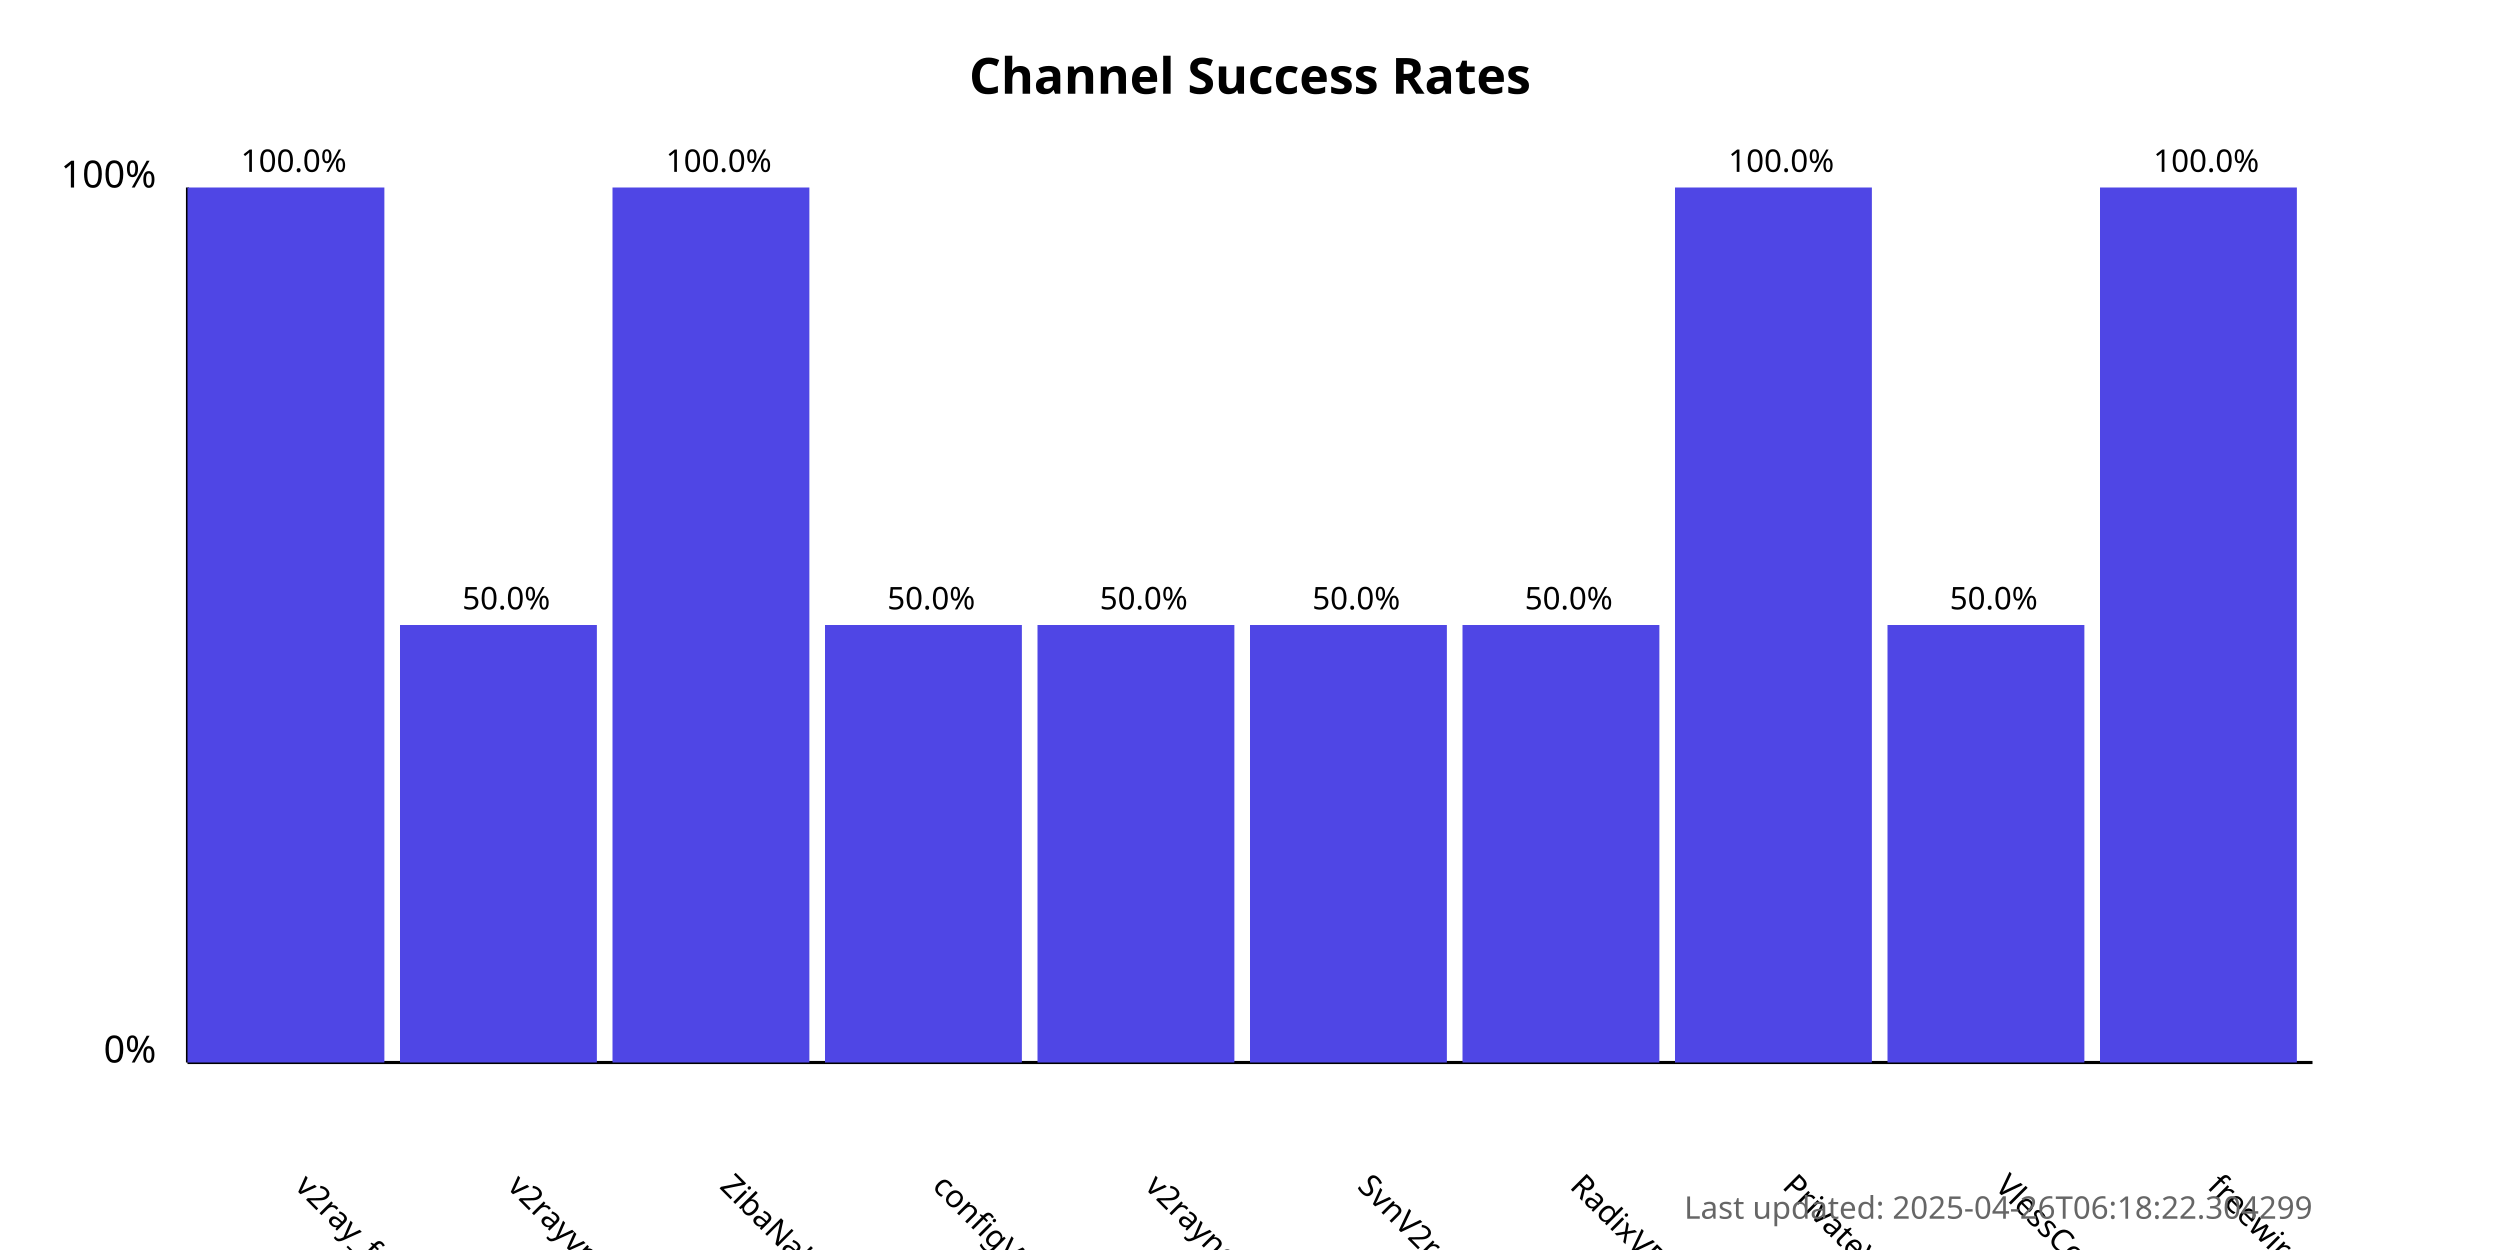
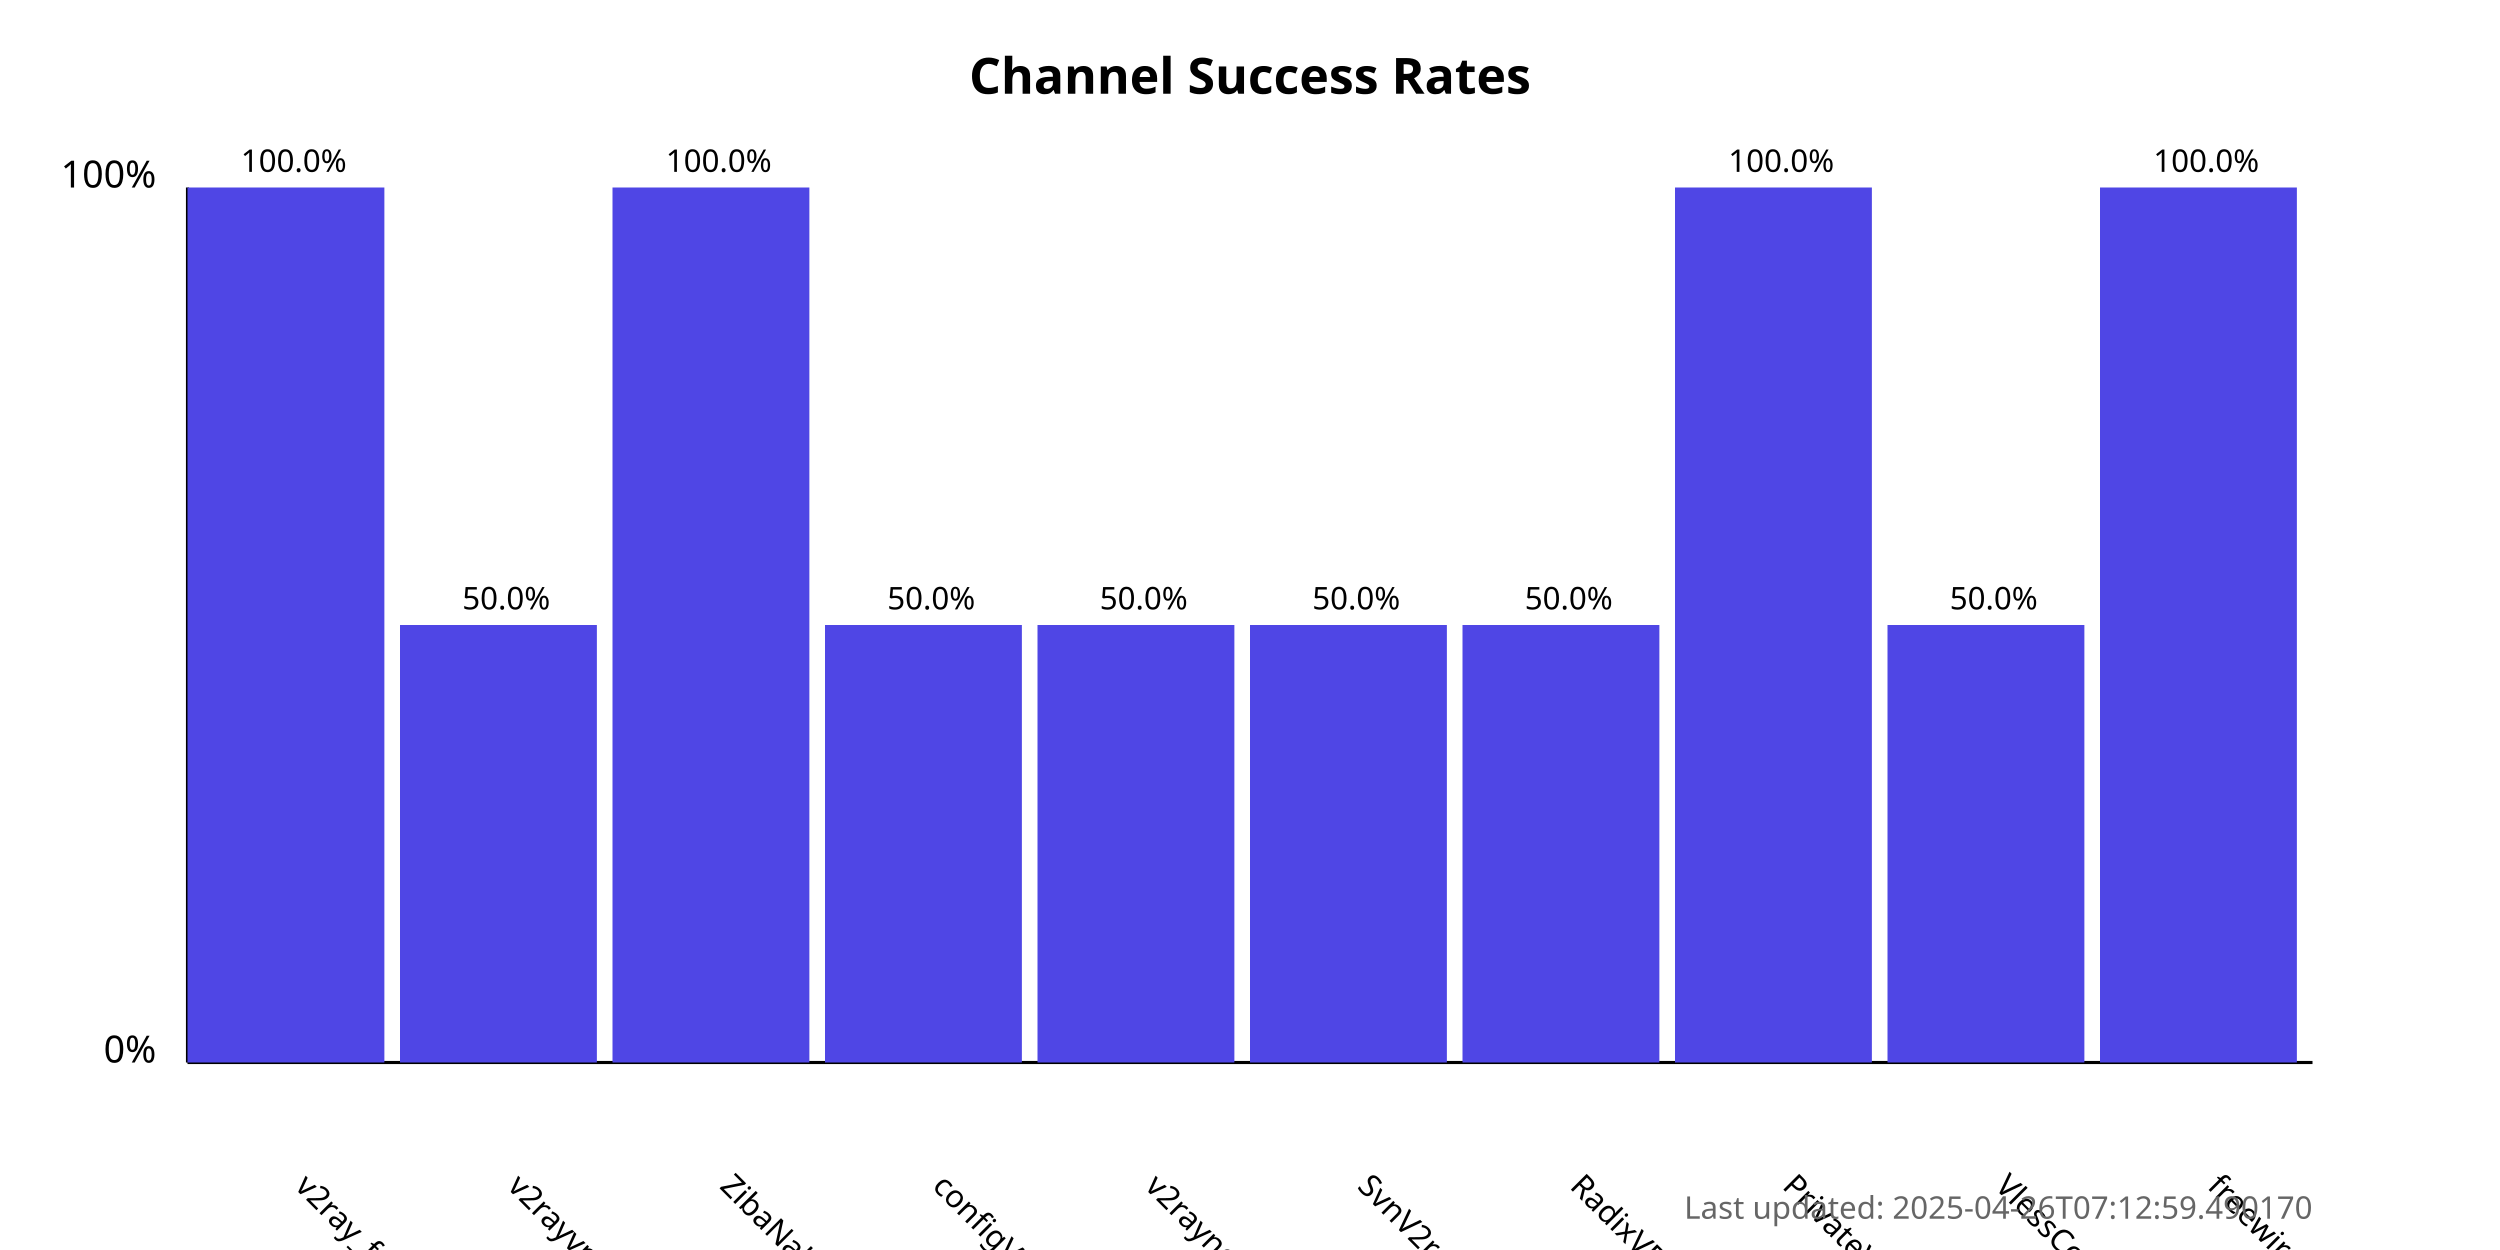
<svg xmlns="http://www.w3.org/2000/svg" width="800" height="400">
  <style>
            .chart-title { font: bold 16px sans-serif; }
            .axis-label { font: 12px sans-serif; }
            .tick-label { font: 10px sans-serif; }
            .bar { fill: #4f46e5; }
            .bar:hover { fill: #6366f1; }
            .timestamp { font: 10px sans-serif; fill: #666; }
        </style>
  <text x="400.0" y="30" text-anchor="middle" class="chart-title">
            Channel Success Rates
        </text>
  <line x1="60" y1="340" x2="60" y2="60" stroke="black" stroke-width="1" />
  <line x1="60" y1="340" x2="740" y2="340" stroke="black" stroke-width="1" />
  <text x="50" y="340" text-anchor="end" class="axis-label">0%</text>
  <text x="50" y="60" text-anchor="end" class="axis-label">100%</text>
  <g>
    <rect x="60" y="60.0" width="63.0" height="280.0" class="bar" />
    <text x="94.0" y="380" transform="rotate(45, 94.0, 380)" text-anchor="start" class="tick-label">
                v2ray_free_conf
            </text>
    <text x="94.0" y="55.0" text-anchor="middle" class="tick-label">
                100.0%
            </text>
  </g>
  <g>
    <rect x="128.0" y="200.0" width="63.0" height="140.0" class="bar" />
    <text x="162.0" y="380" transform="rotate(45, 162.0, 380)" text-anchor="start" class="tick-label">
                v2rayvpno
            </text>
    <text x="162.0" y="195.0" text-anchor="middle" class="tick-label">
                50.0%
            </text>
  </g>
  <g>
    <rect x="196.0" y="60.0" width="63.0" height="280.0" class="bar" />
    <text x="230.0" y="380" transform="rotate(45, 230.0, 380)" text-anchor="start" class="tick-label">
                ZibaNabz
            </text>
    <text x="230.0" y="55.0" text-anchor="middle" class="tick-label">
                100.0%
            </text>
  </g>
  <g>
    <rect x="264.0" y="200.0" width="63.0" height="140.0" class="bar" />
    <text x="298.0" y="380" transform="rotate(45, 298.0, 380)" text-anchor="start" class="tick-label">
                configV2rayForFree
            </text>
    <text x="298.0" y="195.0" text-anchor="middle" class="tick-label">
                50.0%
            </text>
  </g>
  <g>
    <rect x="332.0" y="200.0" width="63.0" height="140.0" class="bar" />
    <text x="366.0" y="380" transform="rotate(45, 366.0, 380)" text-anchor="start" class="tick-label">
                v2rayngvpn
            </text>
    <text x="366.0" y="195.0" text-anchor="middle" class="tick-label">
                50.0%
            </text>
  </g>
  <g>
    <rect x="400.0" y="200.0" width="63.0" height="140.0" class="bar" />
    <text x="434.0" y="380" transform="rotate(45, 434.0, 380)" text-anchor="start" class="tick-label">
                SvnV2ray
            </text>
    <text x="434.0" y="195.0" text-anchor="middle" class="tick-label">
                50.0%
            </text>
  </g>
  <g>
    <rect x="468.0" y="200.0" width="63.0" height="140.0" class="bar" />
    <text x="502.0" y="380" transform="rotate(45, 502.0, 380)" text-anchor="start" class="tick-label">
                RadixVPN
            </text>
    <text x="502.0" y="195.0" text-anchor="middle" class="tick-label">
                50.0%
            </text>
  </g>
  <g>
    <rect x="536.0" y="60.0" width="63.0" height="280.0" class="bar" />
    <text x="570.0" y="380" transform="rotate(45, 570.0, 380)" text-anchor="start" class="tick-label">
                PrivateVPNs
            </text>
    <text x="570.0" y="55.0" text-anchor="middle" class="tick-label">
                100.0%
            </text>
  </g>
  <g>
    <rect x="604.0" y="200.0" width="63.0" height="140.0" class="bar" />
    <text x="638.0" y="380" transform="rotate(45, 638.0, 380)" text-anchor="start" class="tick-label">
                VlessConfig
            </text>
    <text x="638.0" y="195.0" text-anchor="middle" class="tick-label">
                50.0%
            </text>
  </g>
  <g>
    <rect x="672.0" y="60.0" width="63.0" height="280.0" class="bar" />
    <text x="706.0" y="380" transform="rotate(45, 706.0, 380)" text-anchor="start" class="tick-label">
                freewireguard
            </text>
    <text x="706.0" y="55.0" text-anchor="middle" class="tick-label">
                100.0%
            </text>
  </g>
  <text x="740" y="390" text-anchor="end" class="timestamp">
-             Last updated: 2025-04-26T06:18:22.304299
+             Last updated: 2025-04-26T07:12:59.490170
        </text>
</svg>
